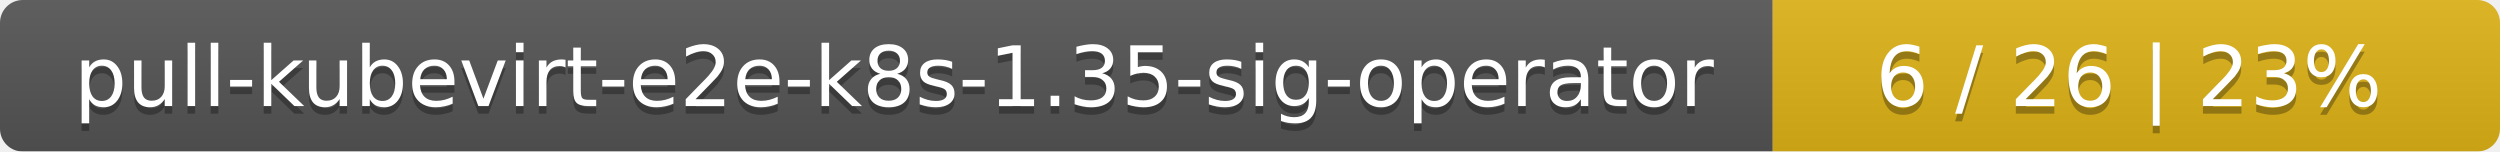
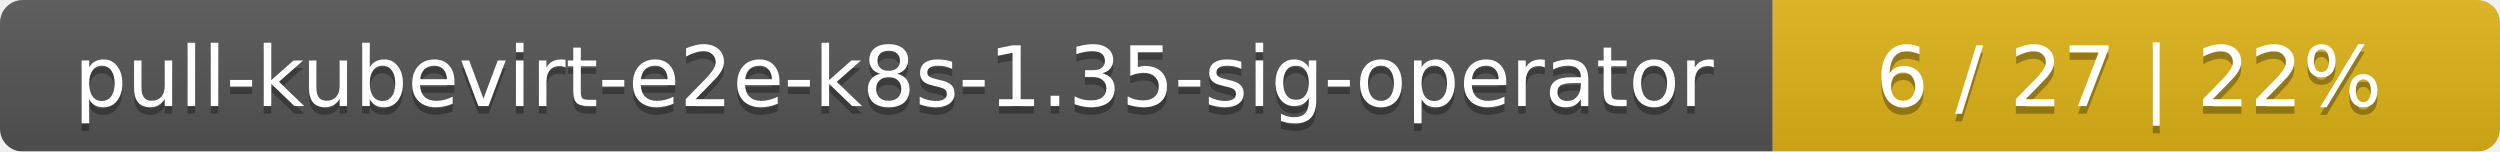
<svg xmlns="http://www.w3.org/2000/svg" width="330" height="20">
  <linearGradient id="smooth" x2="0" y2="100%">
    <stop offset="0" stop-color="#bbb" stop-opacity=".1" />
    <stop offset="1" stop-opacity=".1" />
  </linearGradient>
  <mask id="round">
    <rect width="330" height="20" rx="3" fill="#fff" />
  </mask>
  <g mask="url(#round)">
    <rect width="234" height="20" fill="#555" />
    <rect x="234" width="96" height="20" fill="#dfb317" />
    <rect width="330" height="20" fill="url(#smooth)" />
  </g>
  <g fill="#fff" text-anchor="middle" font-family="DejaVu Sans,Verdana,Geneva,sans-serif" font-size="11">
    <text x="118" y="15" fill="#010101" fill-opacity=".3">pull-kubevirt-e2e-k8s-1.35-sig-operator</text>
    <text x="118" y="14">pull-kubevirt-e2e-k8s-1.35-sig-operator</text>
-     <text x="281" y="15" fill="#010101" fill-opacity=".3">6 / 26    |    23%</text>
-     <text x="281" y="14">6 / 26    |    23%</text>
+     <text x="281" y="15" fill="#010101" fill-opacity=".3">6 / 27    |    22%</text>
+     <text x="281" y="14">6 / 27    |    22%</text>
  </g>
</svg>
